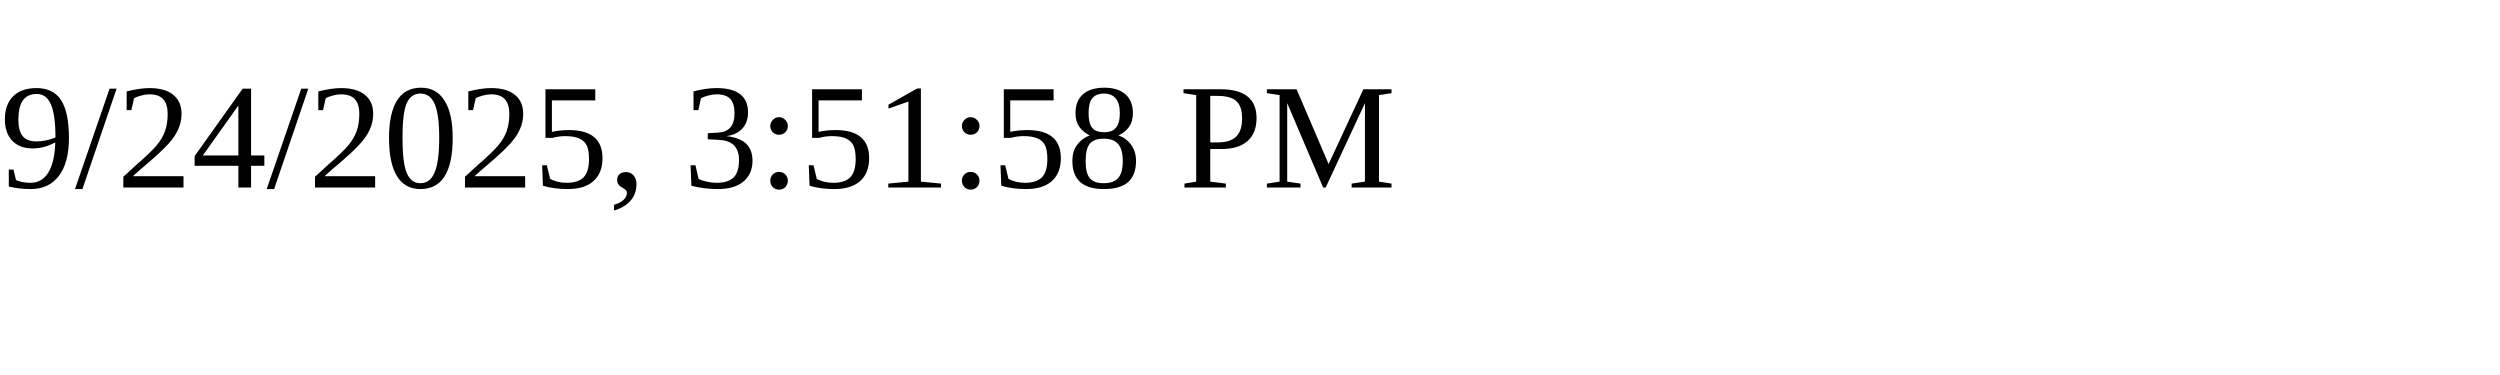
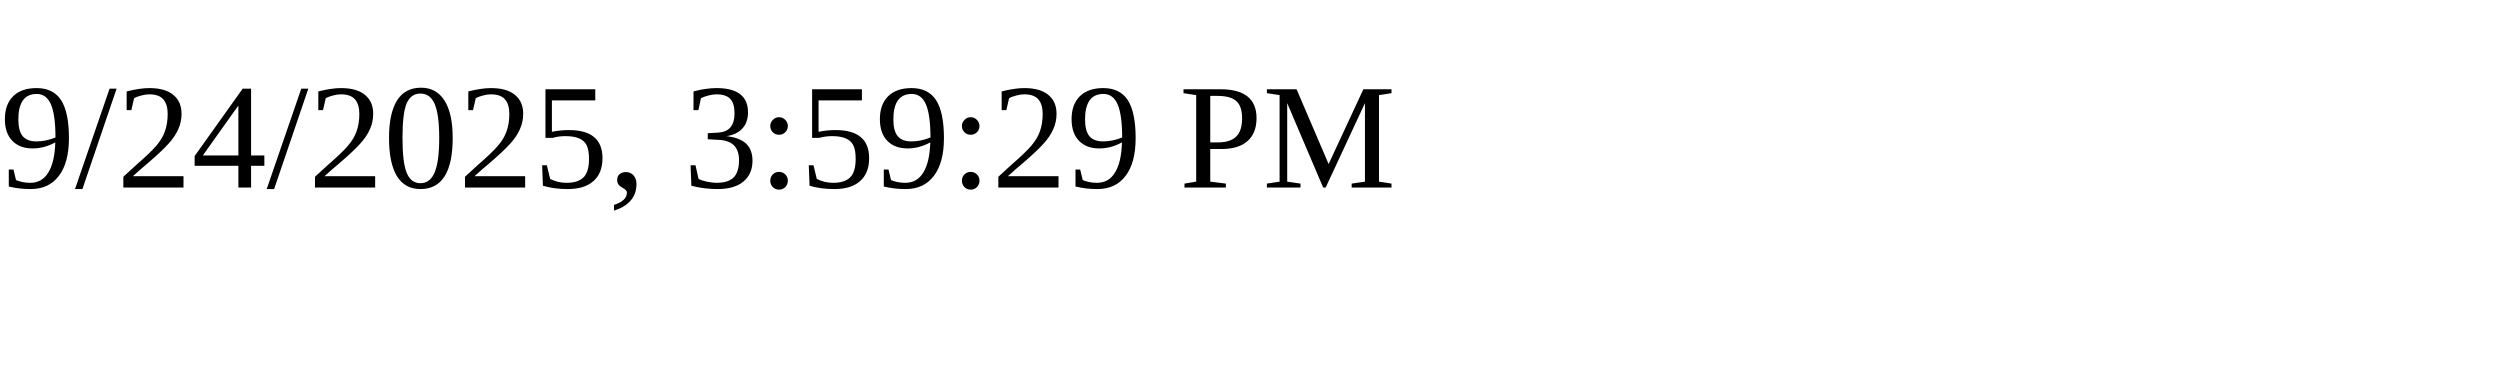
<svg xmlns="http://www.w3.org/2000/svg" height="30" width="200">
-   <text x="0" y="15">9/24/2025, 3:51:58 PM</text>
+   <text x="0" y="15">9/24/2025, 3:59:29 PM</text>
</svg>
